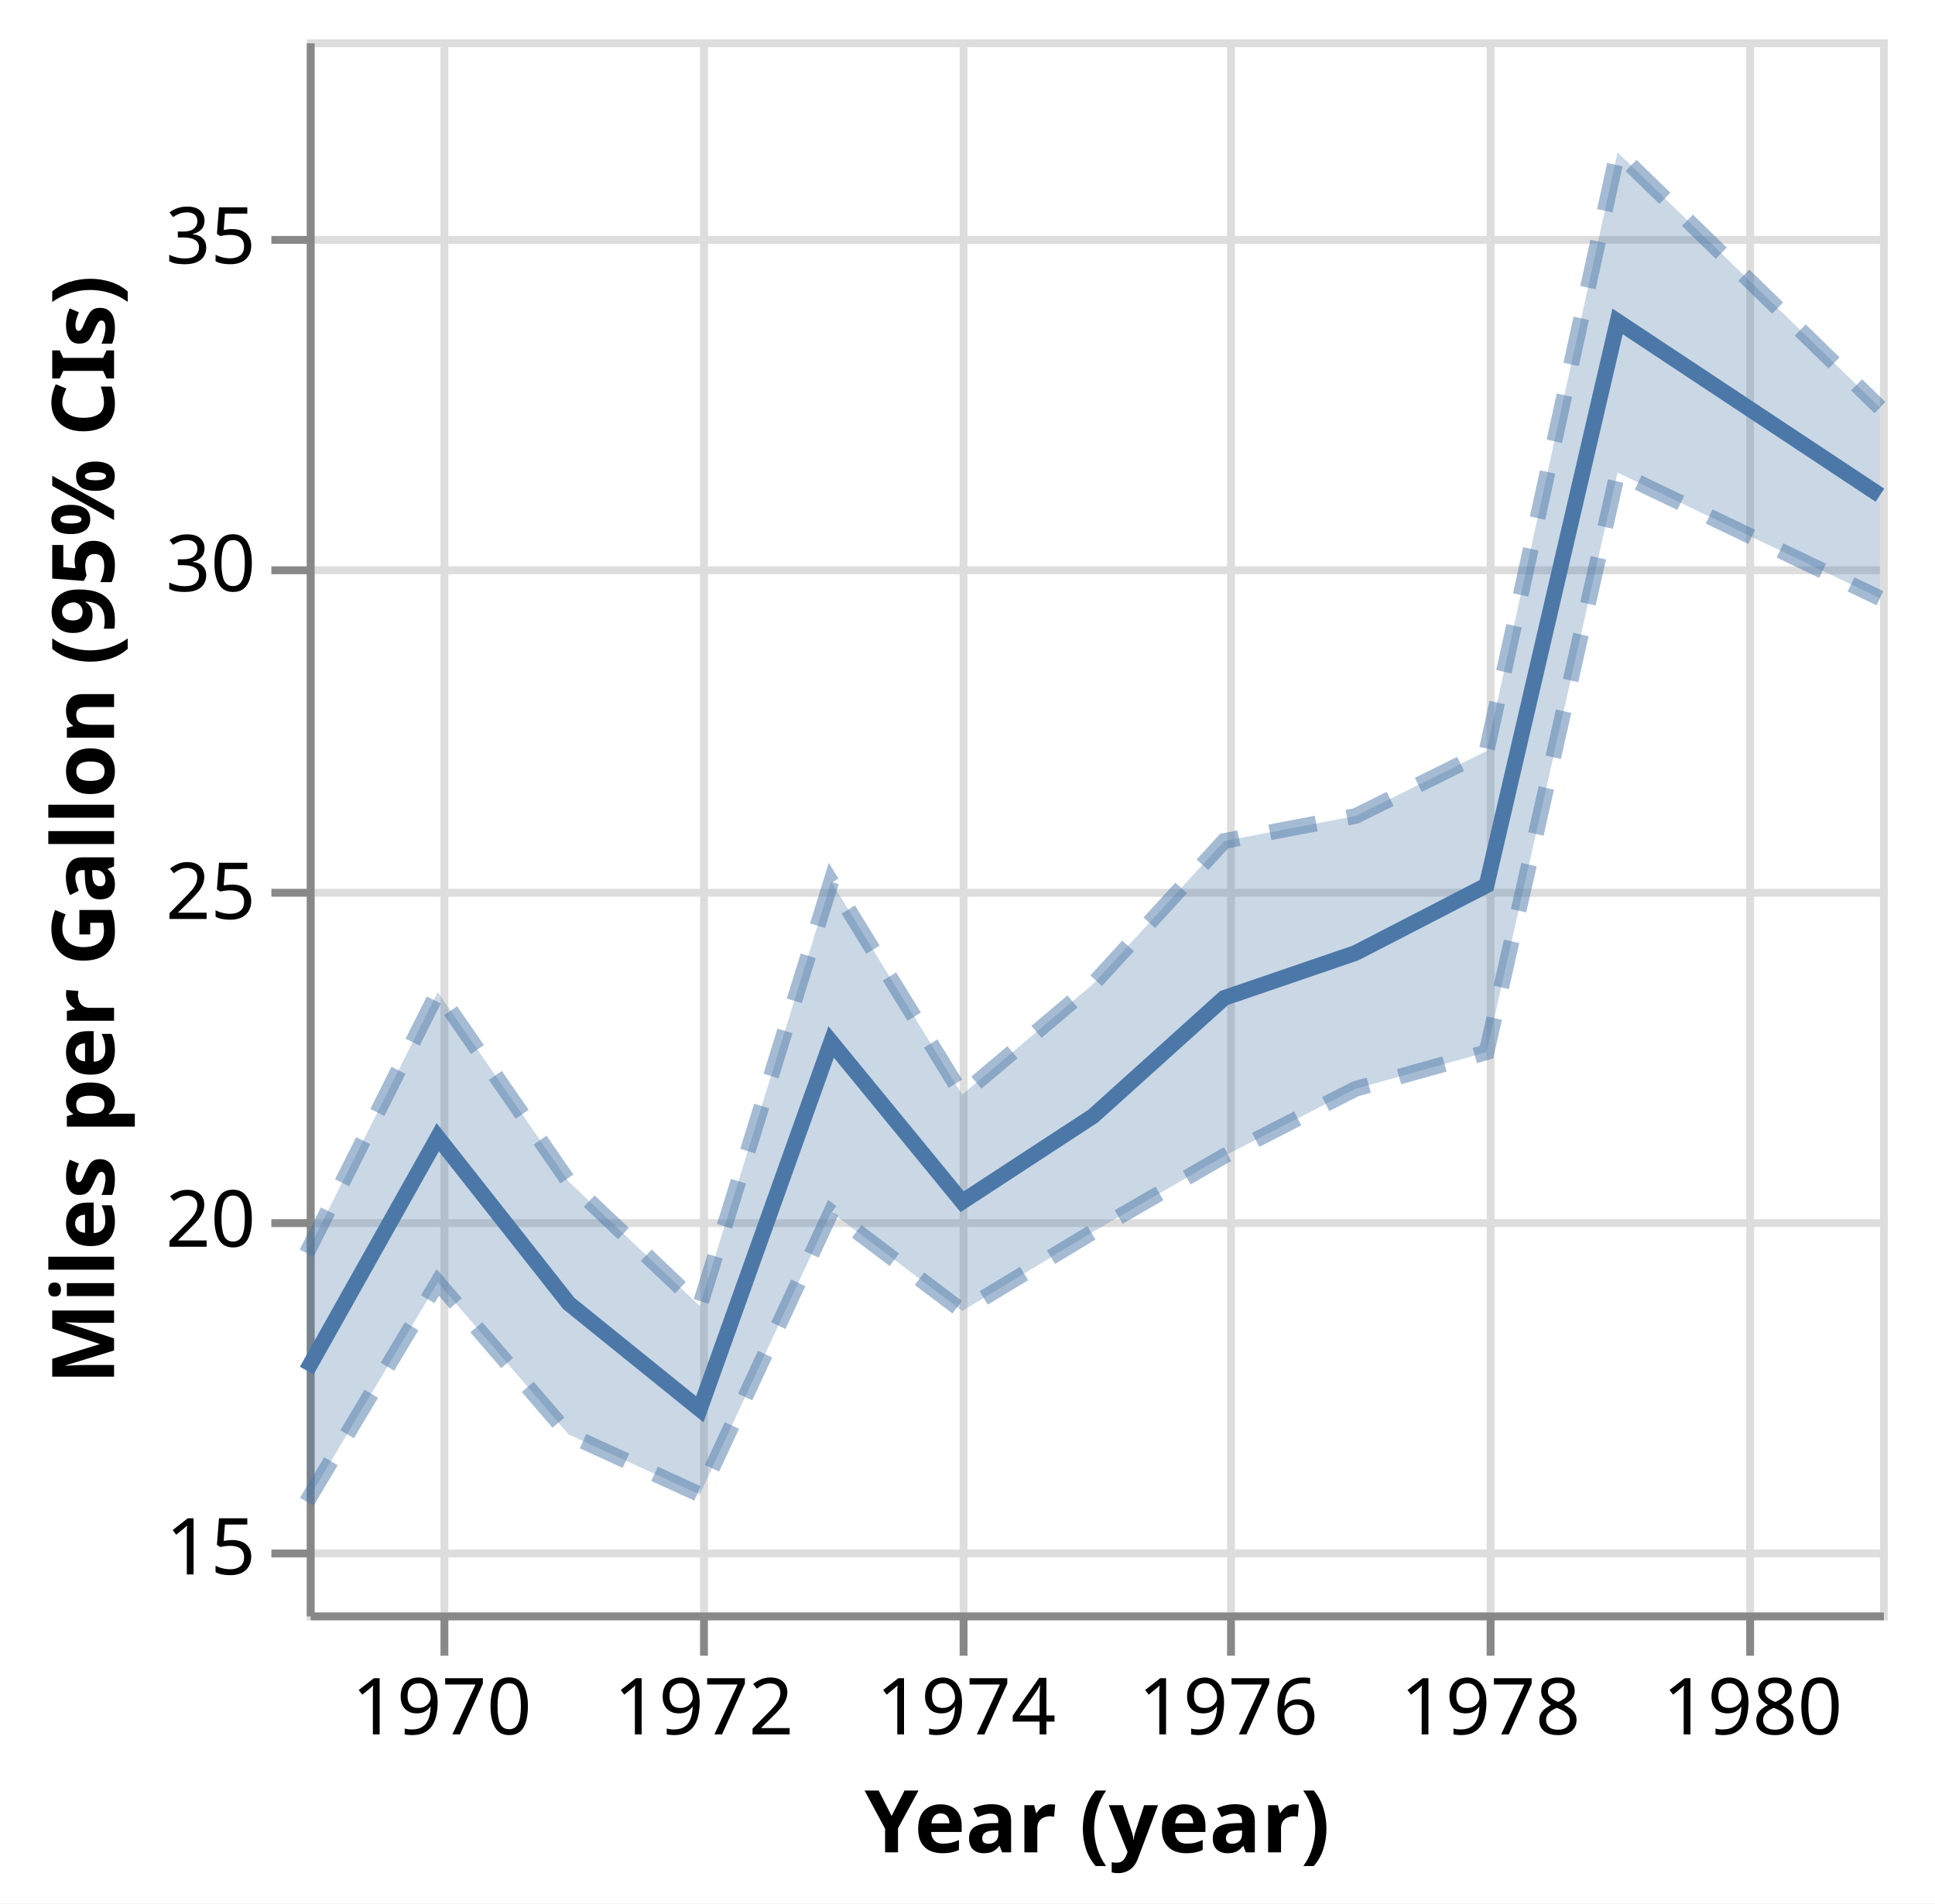
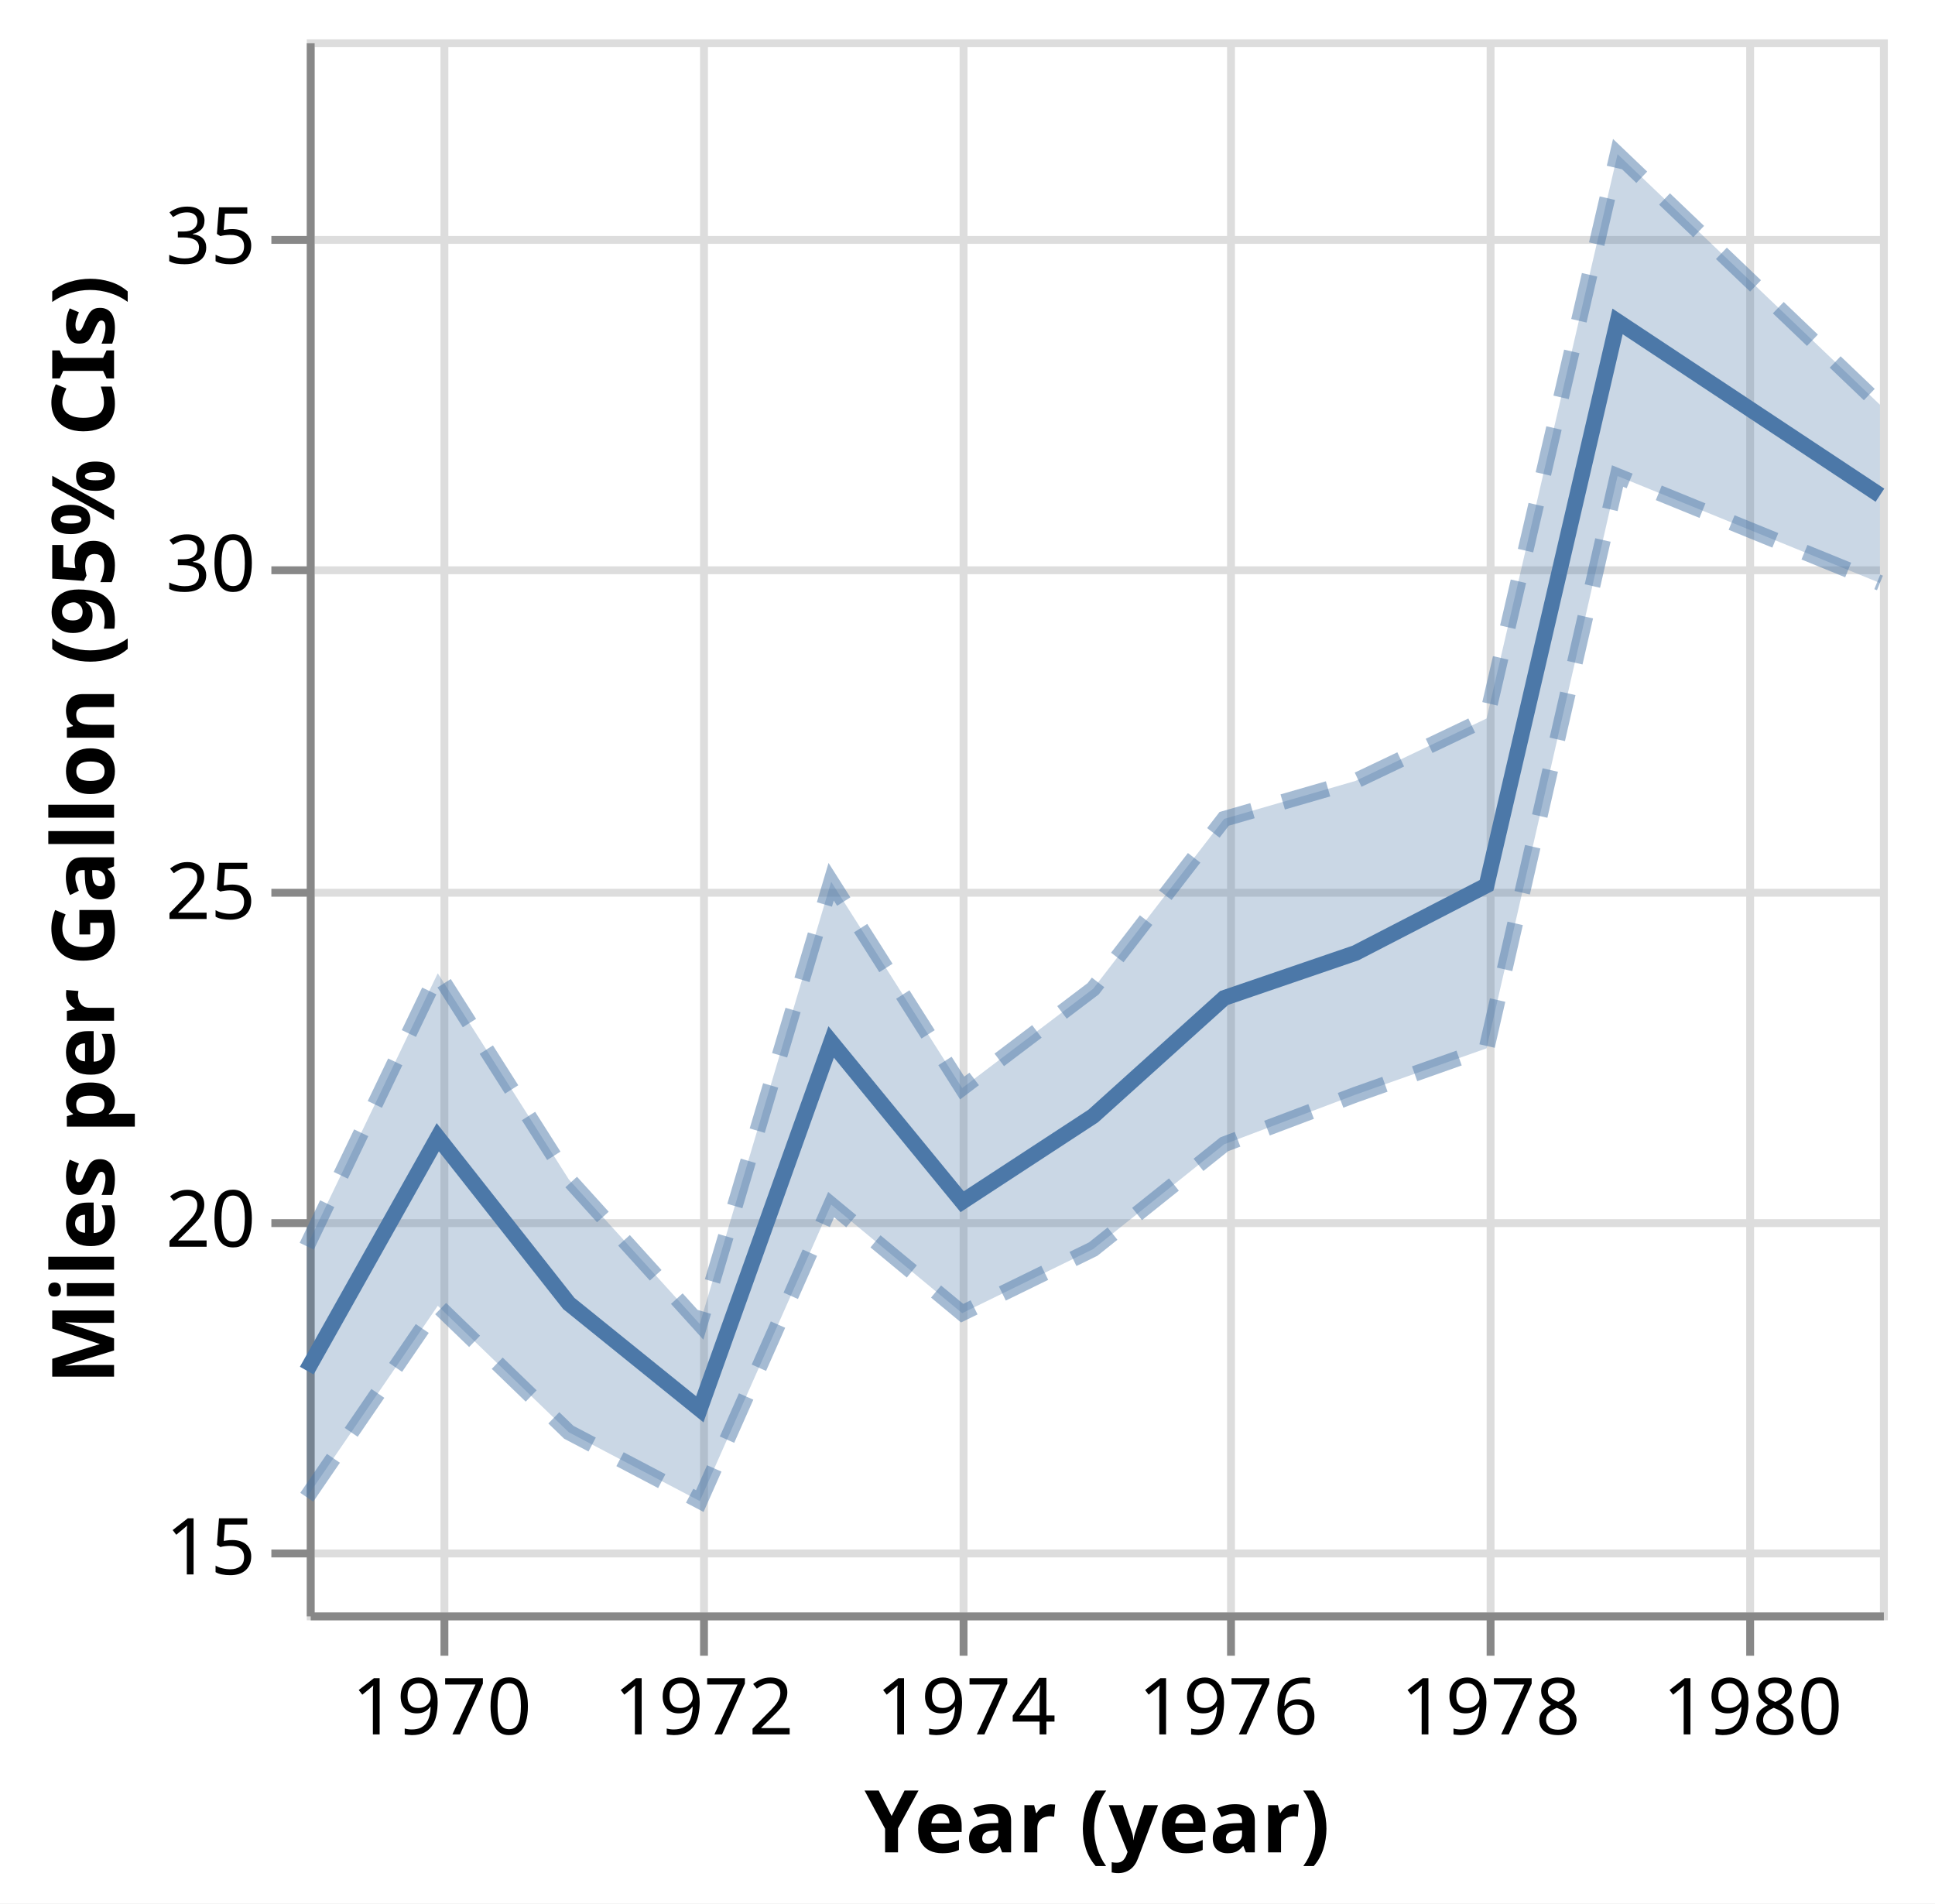
<svg xmlns="http://www.w3.org/2000/svg" version="1.1" class="marks" width="246" height="242" viewBox="0 0 246 242">
  <rect width="246" height="242" fill="white" />
  <g fill="none" stroke-miterlimit="10" transform="translate(39,5)">
    <g class="mark-group role-frame root" role="graphics-object" aria-roledescription="group mark container">
      <g transform="translate(0,0)">
        <path class="background" aria-hidden="true" d="M0.5,0.5h200v200h-200Z" stroke="#ddd" />
        <g>
          <g class="mark-group role-axis" aria-hidden="true">
            <g transform="translate(0.5,200.5)">
              <path class="background" aria-hidden="true" d="M0,0h0v0h0Z" pointer-events="none" />
              <g>
                <g class="mark-rule role-axis-grid" pointer-events="none">
                  <line transform="translate(17,-200)" x2="0" y2="200" stroke="#ddd" stroke-width="1" opacity="1" />
                  <line transform="translate(50,-200)" x2="0" y2="200" stroke="#ddd" stroke-width="1" opacity="1" />
                  <line transform="translate(83,-200)" x2="0" y2="200" stroke="#ddd" stroke-width="1" opacity="1" />
                  <line transform="translate(117,-200)" x2="0" y2="200" stroke="#ddd" stroke-width="1" opacity="1" />
                  <line transform="translate(150,-200)" x2="0" y2="200" stroke="#ddd" stroke-width="1" opacity="1" />
                  <line transform="translate(183,-200)" x2="0" y2="200" stroke="#ddd" stroke-width="1" opacity="1" />
                </g>
              </g>
              <path class="foreground" aria-hidden="true" d="" pointer-events="none" display="none" />
            </g>
          </g>
          <g class="mark-group role-axis" aria-hidden="true">
            <g transform="translate(0.5,0.5)">
              <path class="background" aria-hidden="true" d="M0,0h0v0h0Z" pointer-events="none" />
              <g>
                <g class="mark-rule role-axis-grid" pointer-events="none">
                  <line transform="translate(0,192)" x2="200" y2="0" stroke="#ddd" stroke-width="1" opacity="1" />
                  <line transform="translate(0,150)" x2="200" y2="0" stroke="#ddd" stroke-width="1" opacity="1" />
                  <line transform="translate(0,108)" x2="200" y2="0" stroke="#ddd" stroke-width="1" opacity="1" />
                  <line transform="translate(0,67)" x2="200" y2="0" stroke="#ddd" stroke-width="1" opacity="1" />
                  <line transform="translate(0,25)" x2="200" y2="0" stroke="#ddd" stroke-width="1" opacity="1" />
                </g>
              </g>
              <path class="foreground" aria-hidden="true" d="" pointer-events="none" display="none" />
            </g>
          </g>
          <g class="mark-group role-axis" role="graphics-symbol" aria-roledescription="axis" aria-label="X-axis titled 'Year (year)' for a time scale with values from 1969 to 1981">
            <g transform="translate(0.5,200.5)">
              <path class="background" aria-hidden="true" d="M0,0h0v0h0Z" pointer-events="none" />
              <g>
                <g class="mark-rule role-axis-tick" pointer-events="none">
                  <line transform="translate(17,0)" x2="0" y2="5" stroke="#888" stroke-width="1" opacity="1" />
                  <line transform="translate(50,0)" x2="0" y2="5" stroke="#888" stroke-width="1" opacity="1" />
                  <line transform="translate(83,0)" x2="0" y2="5" stroke="#888" stroke-width="1" opacity="1" />
                  <line transform="translate(117,0)" x2="0" y2="5" stroke="#888" stroke-width="1" opacity="1" />
                  <line transform="translate(150,0)" x2="0" y2="5" stroke="#888" stroke-width="1" opacity="1" />
                  <line transform="translate(183,0)" x2="0" y2="5" stroke="#888" stroke-width="1" opacity="1" />
                </g>
                <g class="mark-text role-axis-label" pointer-events="none">
                  <text text-anchor="middle" transform="translate(16.65526,15)" font-family="sans-serif" font-size="10px" fill="#000" opacity="1">1970</text>
                  <text text-anchor="middle" transform="translate(49.96578,15)" font-family="sans-serif" font-size="10px" fill="#000" opacity="1">1972</text>
                  <text text-anchor="middle" transform="translate(83.32193,15)" font-family="sans-serif" font-size="10px" fill="#000" opacity="1">1974</text>
                  <text text-anchor="middle" transform="translate(116.6324,15)" font-family="sans-serif" font-size="10px" fill="#000" opacity="1">1976</text>
                  <text text-anchor="middle" transform="translate(149.9886,15)" font-family="sans-serif" font-size="10px" fill="#000" opacity="1">1978</text>
                  <text text-anchor="middle" transform="translate(183.2991,15)" font-family="sans-serif" font-size="10px" fill="#000" opacity="1">1980</text>
                </g>
                <g class="mark-rule role-axis-domain" pointer-events="none">
                  <line transform="translate(0,0)" x2="200" y2="0" stroke="#888" stroke-width="1" opacity="1" />
                </g>
                <g class="mark-text role-axis-title" pointer-events="none">
                  <text text-anchor="middle" transform="translate(100,30)" font-family="sans-serif" font-size="11px" font-weight="bold" fill="#000" opacity="1">Year (year)</text>
                </g>
              </g>
              <path class="foreground" aria-hidden="true" d="" pointer-events="none" display="none" />
            </g>
          </g>
          <g class="mark-group role-axis" role="graphics-symbol" aria-roledescription="axis" aria-label="Y-axis titled 'Miles per Gallon (95% CIs)' for a linear scale with values from 14 to 38">
            <g transform="translate(0.5,0.5)">
              <path class="background" aria-hidden="true" d="M0,0h0v0h0Z" pointer-events="none" />
              <g>
                <g class="mark-rule role-axis-tick" pointer-events="none">
                  <line transform="translate(0,192)" x2="-5" y2="0" stroke="#888" stroke-width="1" opacity="1" />
                  <line transform="translate(0,150)" x2="-5" y2="0" stroke="#888" stroke-width="1" opacity="1" />
                  <line transform="translate(0,108)" x2="-5" y2="0" stroke="#888" stroke-width="1" opacity="1" />
                  <line transform="translate(0,67)" x2="-5" y2="0" stroke="#888" stroke-width="1" opacity="1" />
                  <line transform="translate(0,25)" x2="-5" y2="0" stroke="#888" stroke-width="1" opacity="1" />
                </g>
                <g class="mark-text role-axis-label" pointer-events="none">
                  <text text-anchor="end" transform="translate(-7,194.6667)" font-family="sans-serif" font-size="10px" fill="#000" opacity="1">15</text>
                  <text text-anchor="end" transform="translate(-7,153)" font-family="sans-serif" font-size="10px" fill="#000" opacity="1">20</text>
                  <text text-anchor="end" transform="translate(-7,111.3333)" font-family="sans-serif" font-size="10px" fill="#000" opacity="1">25</text>
                  <text text-anchor="end" transform="translate(-7,69.66667)" font-family="sans-serif" font-size="10px" fill="#000" opacity="1">30</text>
                  <text text-anchor="end" transform="translate(-7,28)" font-family="sans-serif" font-size="10px" fill="#000" opacity="1">35</text>
                </g>
                <g class="mark-rule role-axis-domain" pointer-events="none">
                  <line transform="translate(0,200)" x2="0" y2="-200" stroke="#888" stroke-width="1" opacity="1" />
                </g>
                <g class="mark-text role-axis-title" pointer-events="none">
                  <text text-anchor="middle" transform="translate(-23,100) rotate(-90) translate(0,-2)" font-family="sans-serif" font-size="11px" font-weight="bold" fill="#000" opacity="1">Miles per Gallon (95% CIs)</text>
                </g>
              </g>
              <path class="foreground" aria-hidden="true" d="" pointer-events="none" display="none" />
            </g>
          </g>
          <g class="mark-area role-mark layer_0_layer_0_marks" role="graphics-object" aria-roledescription="area mark container">
-             <path aria-label="Year (year): Jan 01, 1969; Miles_per_Gallon: 15.6887931034; upper_Miles_per_Gallon: 19.4827586207; Ci1 of Miles_per_Gallon: 19.4827586207; Ci0 of Miles_per_Gallon: 15.6887931034; Mean of Miles_per_Gallon: 17.6896551724" role="graphics-symbol" aria-roledescription="errorband" d="M0,185.927L16.655,158.043L33.311,177.388L49.966,185.005L66.667,149.09L83.322,161.667L99.977,151.596L116.632,141.964L133.333,133.428L149.989,128.772L166.644,55.088L200,71.057L200,46.818L166.644,14.364L149.989,90.488L133.333,98.744L116.632,101.923L99.977,120.098L83.322,134.167L66.667,107.099L49.966,161.042L33.311,145.238L16.655,121.131L0,154.31Z" fill="#4c78a8" opacity="0.3" />
+             <path aria-label="Year (year): Jan 01, 1969; Miles_per_Gallon: 15.7577586207; upper_Miles_per_Gallon: 19.5870689655; Ci1 of Miles_per_Gallon: 19.5870689655; Ci0 of Miles_per_Gallon: 15.7577586207; Mean of Miles_per_Gallon: 17.6896551724" role="graphics-symbol" aria-roledescription="errorband" d="M0,185.352L16.655,161.012L33.311,177.091L49.966,185.839L66.667,148.148L83.322,161.951L99.977,153.802L116.632,140.48L133.333,134.169L149.989,128.279L166.644,55.521L200,69.114L200,46.454L166.644,14.598L149.989,86.348L133.333,94.281L116.632,99.103L99.977,120.708L83.322,133.326L66.667,107.099L49.966,163.328L33.311,144.94L16.655,118.735L0,153.441Z" fill="#4c78a8" opacity="0.3" />
          </g>
          <g class="mark-line role-mark layer_0_layer_1_marks" aria-hidden="true">
-             <path d="M0,185.927L16.655,158.043L33.311,177.388L49.966,185.005L66.667,149.09L83.322,161.667L99.977,151.596L116.632,141.964L133.333,133.428L149.989,128.772L166.644,55.088L200,71.057" stroke="#4c78a8" stroke-width="2" stroke-dasharray="6,4" opacity="0.5" />
+             <path d="M0,185.352L16.655,161.012L33.311,177.091L49.966,185.839L66.667,148.148L83.322,161.951L99.977,153.802L116.632,140.48L133.333,134.169L149.989,128.279L166.644,55.521L200,69.114" stroke="#4c78a8" stroke-width="2" stroke-dasharray="6,4" opacity="0.5" />
          </g>
          <g class="mark-line role-mark layer_0_layer_2_marks" aria-hidden="true">
-             <path d="M0,154.31L16.655,121.131L33.311,145.238L49.966,161.042L66.667,107.099L83.322,134.167L99.977,120.098L116.632,101.923L133.333,98.744L149.989,90.488L166.644,14.364L200,46.818" stroke="#4c78a8" stroke-width="2" stroke-dasharray="6,4" opacity="0.5" />
+             <path d="M0,153.441L16.655,118.735L33.311,144.94L49.966,163.328L66.667,107.099L83.322,133.326L99.977,120.708L116.632,99.103L133.333,94.281L149.989,86.348L166.644,14.598L200,46.454" stroke="#4c78a8" stroke-width="2" stroke-dasharray="6,4" opacity="0.5" />
          </g>
          <g class="mark-line role-mark layer_1_marks" role="graphics-object" aria-roledescription="line mark container">
            <path aria-label="Year (year): 1969; Mean of Miles_per_Gallon: 17.6896551724" role="graphics-symbol" aria-roledescription="line mark" d="M0,169.253L16.655,139.583L33.311,160.714L49.966,174.167L66.667,127.469L83.322,147.778L99.977,136.887L116.632,121.875L133.333,116.157L149.989,107.557L166.644,35.862L200,57.958" stroke="#4c78a8" stroke-width="2" />
          </g>
        </g>
        <path class="foreground" aria-hidden="true" d="" display="none" />
      </g>
    </g>
  </g>
</svg>
